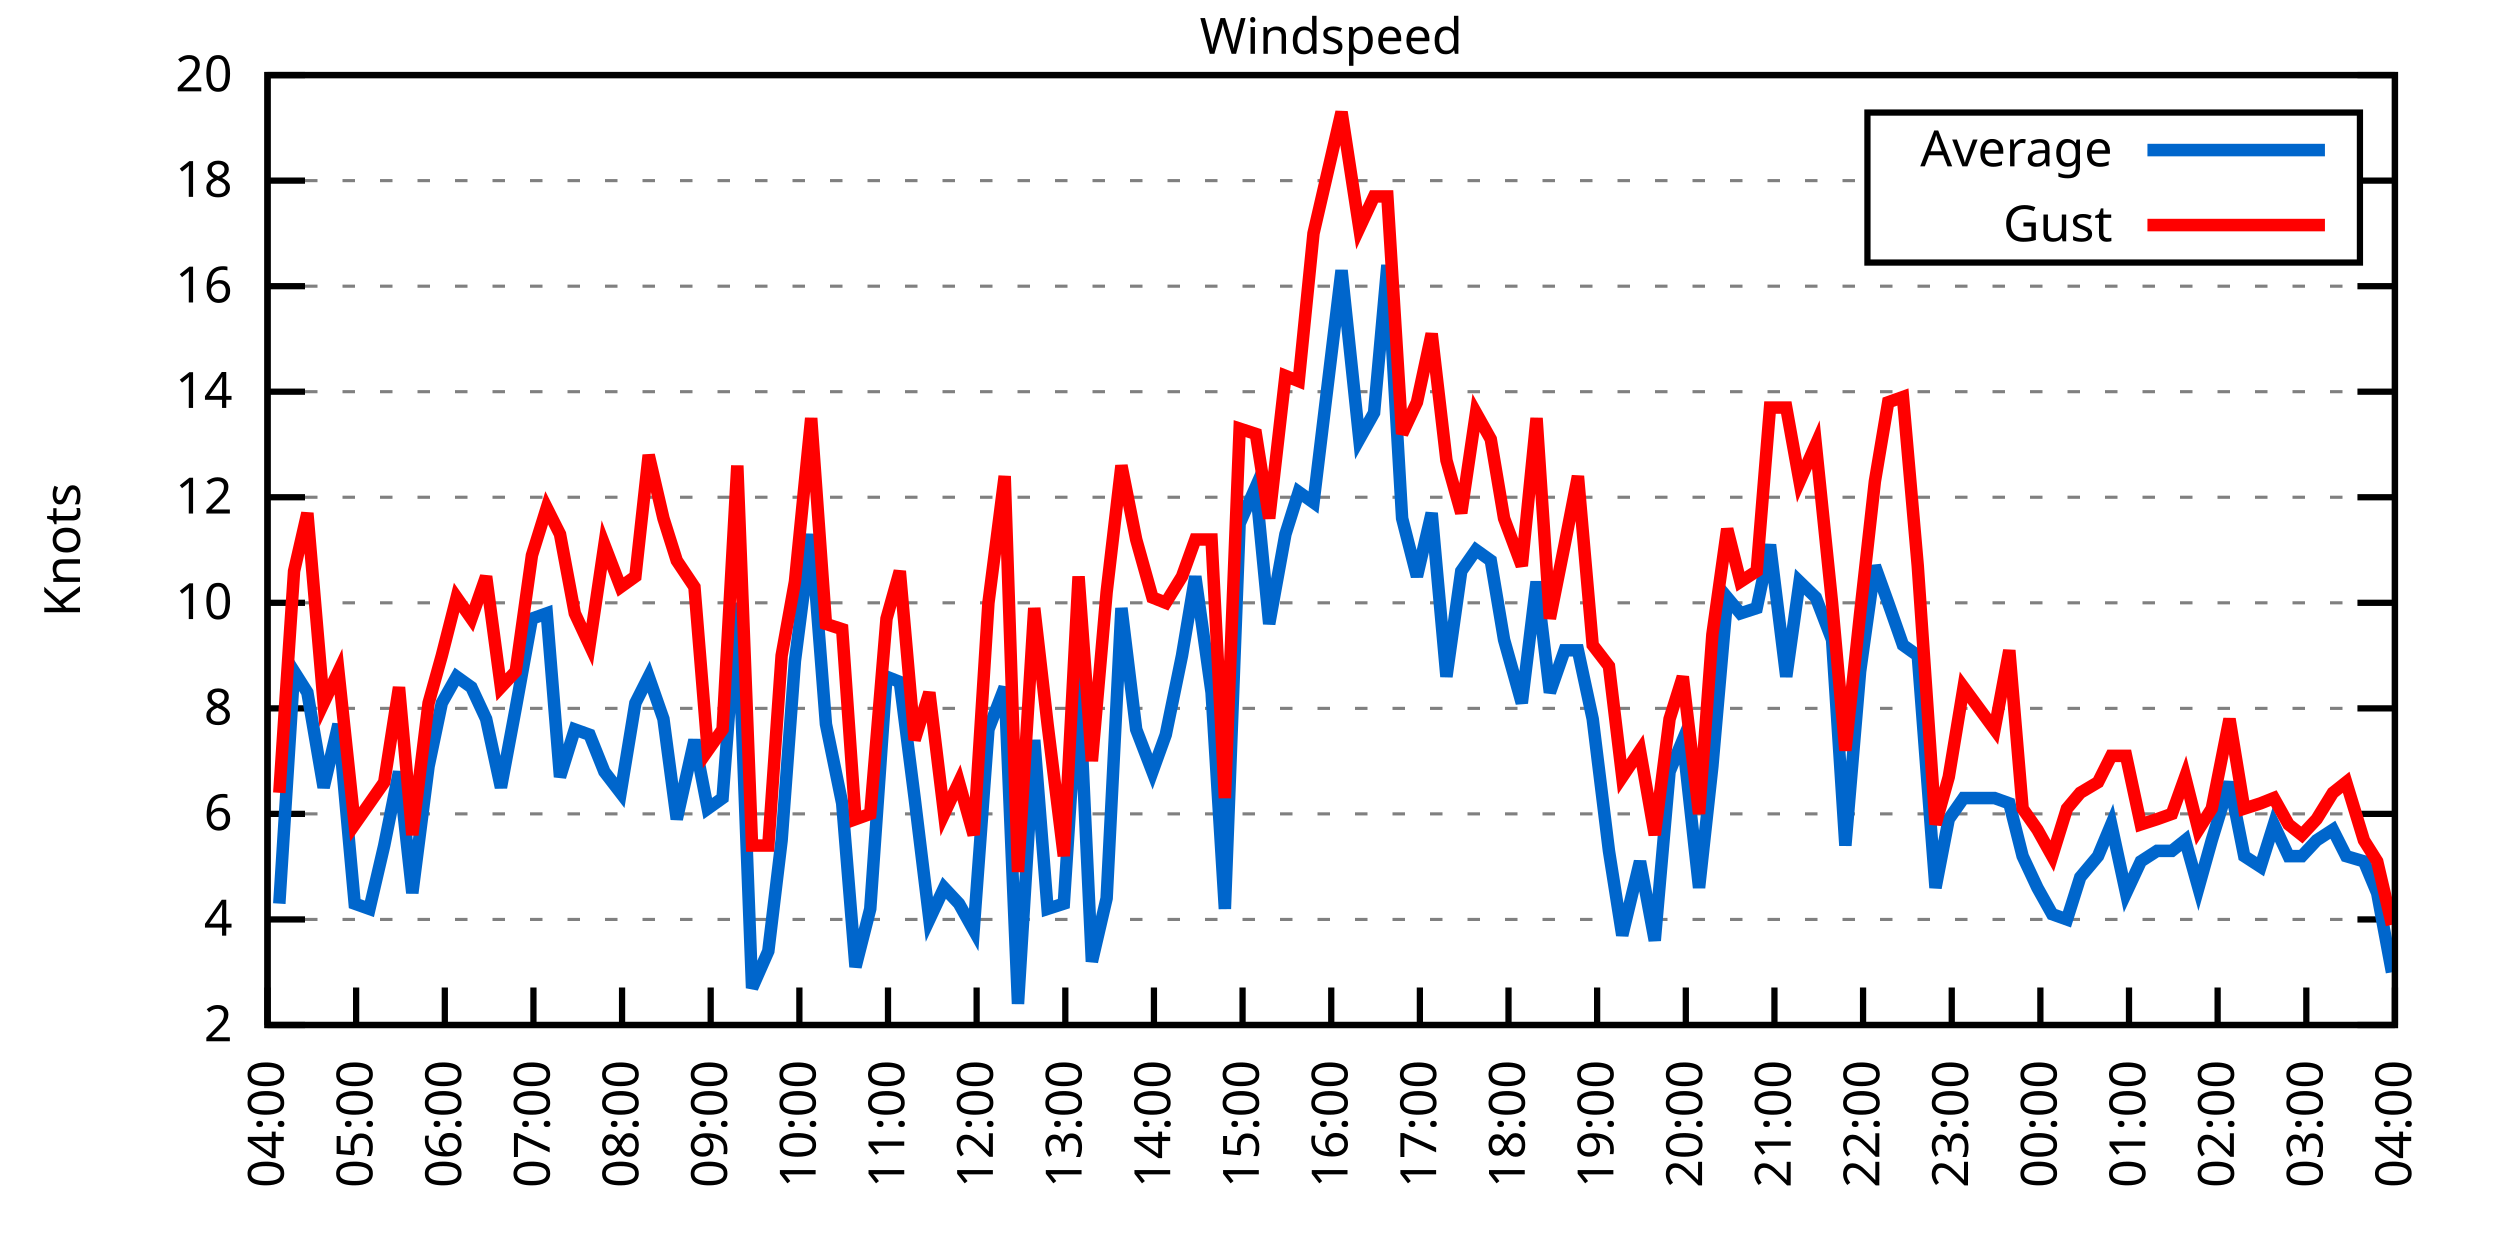
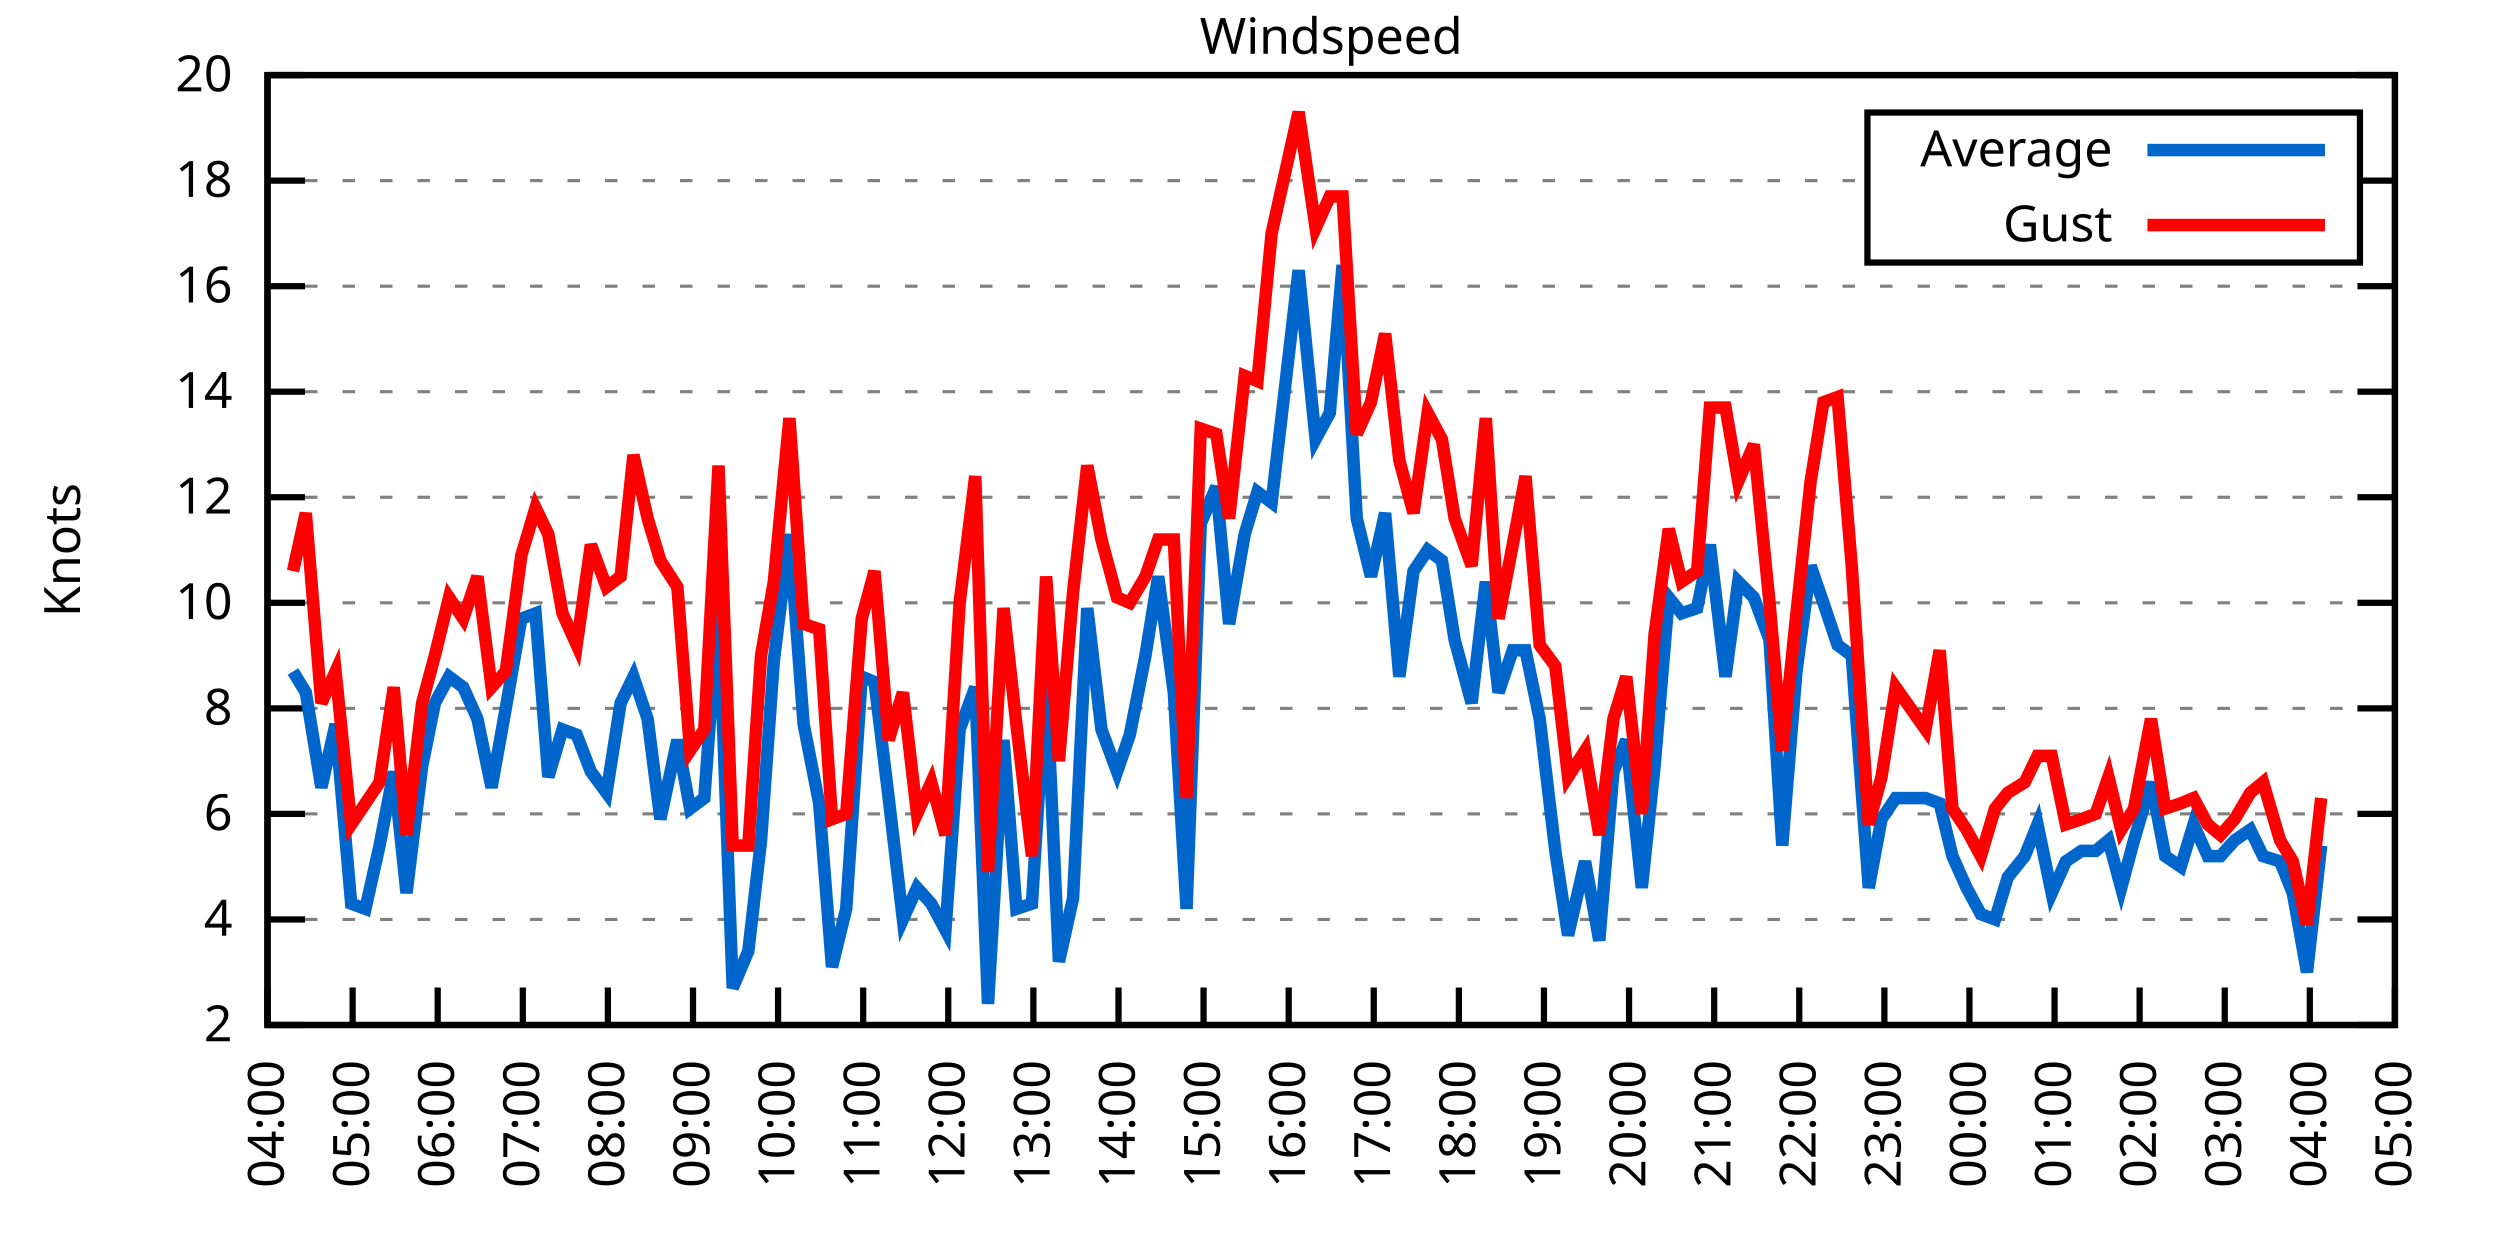
<svg xmlns="http://www.w3.org/2000/svg" xmlns:xlink="http://www.w3.org/1999/xlink" width="400" height="200" viewBox="0 0 400 200">
  <g id="gnuplot_canvas">
    <rect x="0" y="0" width="400" height="200" fill="none" />
    <defs>
      <circle id="gpDot" r="0.5" stroke-width="0.5" stroke="currentColor" />
      <path id="gpPt0" stroke-width="0.333" stroke="currentColor" d="M-1,0 h2 M0,-1 v2" />
      <path id="gpPt1" stroke-width="0.333" stroke="currentColor" d="M-1,-1 L1,1 M1,-1 L-1,1" />
      <path id="gpPt2" stroke-width="0.333" stroke="currentColor" d="M-1,0 L1,0 M0,-1 L0,1 M-1,-1 L1,1 M-1,1 L1,-1" />
      <rect id="gpPt3" stroke-width="0.333" stroke="currentColor" x="-1" y="-1" width="2" height="2" />
      <rect id="gpPt4" stroke-width="0.333" stroke="currentColor" fill="currentColor" x="-1" y="-1" width="2" height="2" />
      <circle id="gpPt5" stroke-width="0.333" stroke="currentColor" cx="0" cy="0" r="1" />
      <use xlink:href="#gpPt5" id="gpPt6" fill="currentColor" stroke="none" />
      <path id="gpPt7" stroke-width="0.333" stroke="currentColor" d="M0,-1.33 L-1.33,0.67 L1.33,0.67 z" />
      <use xlink:href="#gpPt7" id="gpPt8" fill="currentColor" stroke="none" />
      <use xlink:href="#gpPt7" id="gpPt9" stroke="currentColor" transform="rotate(180)" />
      <use xlink:href="#gpPt9" id="gpPt10" fill="currentColor" stroke="none" />
      <use xlink:href="#gpPt3" id="gpPt11" stroke="currentColor" transform="rotate(45)" />
      <use xlink:href="#gpPt11" id="gpPt12" fill="currentColor" stroke="none" />
      <path id="gpPt13" stroke-width="0.333" stroke="currentColor" d="M0,1.330 L1.265,0.411 L0.782,-1.067 L-0.782,-1.076 L-1.265,0.411 z" />
      <use xlink:href="#gpPt13" id="gpPt14" fill="currentColor" stroke="none" />
      <filter id="textbox" filterUnits="objectBoundingBox" x="0" y="0" height="1" width="1">
        <feFlood flood-color="white" flood-opacity="1" result="bgnd" />
        <feComposite in="SourceGraphic" in2="bgnd" operator="atop" />
      </filter>
      <filter id="greybox" filterUnits="objectBoundingBox" x="0" y="0" height="1" width="1">
        <feFlood flood-color="lightgrey" flood-opacity="1" result="grey" />
        <feComposite in="SourceGraphic" in2="grey" operator="atop" />
      </filter>
    </defs>
    <g fill="none" color="white" stroke="currentColor" stroke-width="1.00" stroke-linecap="butt" stroke-linejoin="miter">
</g>
    <g fill="none" color="black" stroke="currentColor" stroke-width="1.00" stroke-linecap="butt" stroke-linejoin="miter">
      <g stroke="none" shape-rendering="crispEdges">
        <polygon fill="rgb(255, 255, 255)" points="42.80,164.00 383.18,164.00 383.18,12.02 42.80,12.02 " />
      </g>
    </g>
    <g fill="none" color="black" stroke="currentColor" stroke-width="1.00" stroke-linecap="butt" stroke-linejoin="miter">
</g>
    <g fill="none" color="black" stroke="black" stroke-width="0.50" stroke-linecap="butt" stroke-linejoin="miter">
</g>
    <g fill="none" color="gray" stroke="currentColor" stroke-width="0.50" stroke-linecap="butt" stroke-linejoin="miter">
      <path stroke="gray" stroke-dasharray="2,4" class="gridline" d="M42.80,164.00 L383.19,164.00  " />
    </g>
    <g fill="none" color="gray" stroke="gray" stroke-width="1.00" stroke-linecap="butt" stroke-linejoin="miter">
</g>
    <g fill="none" color="black" stroke="currentColor" stroke-width="1.00" stroke-linecap="butt" stroke-linejoin="miter">
      <path stroke="black" d="M42.80,164.00 L48.80,164.00 M383.19,164.00 L377.19,164.00  " />
      <g transform="translate(37.20,166.60)" stroke="none" fill="black" font-family="Sans" font-size="8.00" text-anchor="end">
        <text>
          <tspan font-family="Sans"> 2</tspan>
        </text>
      </g>
    </g>
    <g fill="none" color="black" stroke="currentColor" stroke-width="1.00" stroke-linecap="butt" stroke-linejoin="miter">
</g>
    <g fill="none" color="black" stroke="black" stroke-width="0.50" stroke-linecap="butt" stroke-linejoin="miter">
</g>
    <g fill="none" color="gray" stroke="currentColor" stroke-width="0.50" stroke-linecap="butt" stroke-linejoin="miter">
      <path stroke="gray" stroke-dasharray="2,4" class="gridline" d="M42.80,147.11 L383.19,147.11  " />
    </g>
    <g fill="none" color="gray" stroke="gray" stroke-width="1.00" stroke-linecap="butt" stroke-linejoin="miter">
</g>
    <g fill="none" color="black" stroke="currentColor" stroke-width="1.00" stroke-linecap="butt" stroke-linejoin="miter">
      <path stroke="black" d="M42.80,147.11 L48.80,147.11 M383.19,147.11 L377.19,147.11  " />
      <g transform="translate(37.20,149.71)" stroke="none" fill="black" font-family="Sans" font-size="8.00" text-anchor="end">
        <text>
          <tspan font-family="Sans"> 4</tspan>
        </text>
      </g>
    </g>
    <g fill="none" color="black" stroke="currentColor" stroke-width="1.00" stroke-linecap="butt" stroke-linejoin="miter">
</g>
    <g fill="none" color="black" stroke="black" stroke-width="0.50" stroke-linecap="butt" stroke-linejoin="miter">
</g>
    <g fill="none" color="gray" stroke="currentColor" stroke-width="0.50" stroke-linecap="butt" stroke-linejoin="miter">
      <path stroke="gray" stroke-dasharray="2,4" class="gridline" d="M42.80,130.22 L383.19,130.22  " />
    </g>
    <g fill="none" color="gray" stroke="gray" stroke-width="1.00" stroke-linecap="butt" stroke-linejoin="miter">
</g>
    <g fill="none" color="black" stroke="currentColor" stroke-width="1.00" stroke-linecap="butt" stroke-linejoin="miter">
      <path stroke="black" d="M42.80,130.22 L48.80,130.22 M383.19,130.22 L377.19,130.22  " />
      <g transform="translate(37.20,132.82)" stroke="none" fill="black" font-family="Sans" font-size="8.00" text-anchor="end">
        <text>
          <tspan font-family="Sans"> 6</tspan>
        </text>
      </g>
    </g>
    <g fill="none" color="black" stroke="currentColor" stroke-width="1.00" stroke-linecap="butt" stroke-linejoin="miter">
</g>
    <g fill="none" color="black" stroke="black" stroke-width="0.50" stroke-linecap="butt" stroke-linejoin="miter">
</g>
    <g fill="none" color="gray" stroke="currentColor" stroke-width="0.50" stroke-linecap="butt" stroke-linejoin="miter">
      <path stroke="gray" stroke-dasharray="2,4" class="gridline" d="M42.80,113.34 L383.19,113.34  " />
    </g>
    <g fill="none" color="gray" stroke="gray" stroke-width="1.00" stroke-linecap="butt" stroke-linejoin="miter">
</g>
    <g fill="none" color="black" stroke="currentColor" stroke-width="1.00" stroke-linecap="butt" stroke-linejoin="miter">
      <path stroke="black" d="M42.80,113.34 L48.80,113.34 M383.19,113.34 L377.19,113.34  " />
      <g transform="translate(37.20,115.94)" stroke="none" fill="black" font-family="Sans" font-size="8.00" text-anchor="end">
        <text>
          <tspan font-family="Sans"> 8</tspan>
        </text>
      </g>
    </g>
    <g fill="none" color="black" stroke="currentColor" stroke-width="1.00" stroke-linecap="butt" stroke-linejoin="miter">
</g>
    <g fill="none" color="black" stroke="black" stroke-width="0.50" stroke-linecap="butt" stroke-linejoin="miter">
</g>
    <g fill="none" color="gray" stroke="currentColor" stroke-width="0.50" stroke-linecap="butt" stroke-linejoin="miter">
      <path stroke="gray" stroke-dasharray="2,4" class="gridline" d="M42.80,96.45 L383.19,96.45  " />
    </g>
    <g fill="none" color="gray" stroke="gray" stroke-width="1.00" stroke-linecap="butt" stroke-linejoin="miter">
</g>
    <g fill="none" color="black" stroke="currentColor" stroke-width="1.00" stroke-linecap="butt" stroke-linejoin="miter">
      <path stroke="black" d="M42.80,96.45 L48.80,96.45 M383.19,96.45 L377.19,96.45  " />
      <g transform="translate(37.20,99.05)" stroke="none" fill="black" font-family="Sans" font-size="8.00" text-anchor="end">
        <text>
          <tspan font-family="Sans"> 10</tspan>
        </text>
      </g>
    </g>
    <g fill="none" color="black" stroke="currentColor" stroke-width="1.00" stroke-linecap="butt" stroke-linejoin="miter">
</g>
    <g fill="none" color="black" stroke="black" stroke-width="0.50" stroke-linecap="butt" stroke-linejoin="miter">
</g>
    <g fill="none" color="gray" stroke="currentColor" stroke-width="0.50" stroke-linecap="butt" stroke-linejoin="miter">
      <path stroke="gray" stroke-dasharray="2,4" class="gridline" d="M42.80,79.56 L383.19,79.56  " />
    </g>
    <g fill="none" color="gray" stroke="gray" stroke-width="1.00" stroke-linecap="butt" stroke-linejoin="miter">
</g>
    <g fill="none" color="black" stroke="currentColor" stroke-width="1.00" stroke-linecap="butt" stroke-linejoin="miter">
      <path stroke="black" d="M42.80,79.56 L48.80,79.56 M383.19,79.56 L377.19,79.56  " />
      <g transform="translate(37.20,82.16)" stroke="none" fill="black" font-family="Sans" font-size="8.00" text-anchor="end">
        <text>
          <tspan font-family="Sans"> 12</tspan>
        </text>
      </g>
    </g>
    <g fill="none" color="black" stroke="currentColor" stroke-width="1.00" stroke-linecap="butt" stroke-linejoin="miter">
</g>
    <g fill="none" color="black" stroke="black" stroke-width="0.50" stroke-linecap="butt" stroke-linejoin="miter">
</g>
    <g fill="none" color="gray" stroke="currentColor" stroke-width="0.50" stroke-linecap="butt" stroke-linejoin="miter">
      <path stroke="gray" stroke-dasharray="2,4" class="gridline" d="M42.80,62.67 L383.19,62.67  " />
    </g>
    <g fill="none" color="gray" stroke="gray" stroke-width="1.00" stroke-linecap="butt" stroke-linejoin="miter">
</g>
    <g fill="none" color="black" stroke="currentColor" stroke-width="1.00" stroke-linecap="butt" stroke-linejoin="miter">
      <path stroke="black" d="M42.80,62.67 L48.80,62.67 M383.19,62.67 L377.19,62.67  " />
      <g transform="translate(37.20,65.27)" stroke="none" fill="black" font-family="Sans" font-size="8.00" text-anchor="end">
        <text>
          <tspan font-family="Sans"> 14</tspan>
        </text>
      </g>
    </g>
    <g fill="none" color="black" stroke="currentColor" stroke-width="1.00" stroke-linecap="butt" stroke-linejoin="miter">
</g>
    <g fill="none" color="black" stroke="black" stroke-width="0.50" stroke-linecap="butt" stroke-linejoin="miter">
</g>
    <g fill="none" color="gray" stroke="currentColor" stroke-width="0.50" stroke-linecap="butt" stroke-linejoin="miter">
      <path stroke="gray" stroke-dasharray="2,4" class="gridline" d="M42.80,45.79 L383.19,45.79  " />
    </g>
    <g fill="none" color="gray" stroke="gray" stroke-width="1.00" stroke-linecap="butt" stroke-linejoin="miter">
</g>
    <g fill="none" color="black" stroke="currentColor" stroke-width="1.00" stroke-linecap="butt" stroke-linejoin="miter">
      <path stroke="black" d="M42.80,45.79 L48.80,45.79 M383.19,45.79 L377.19,45.79  " />
      <g transform="translate(37.20,48.39)" stroke="none" fill="black" font-family="Sans" font-size="8.00" text-anchor="end">
        <text>
          <tspan font-family="Sans"> 16</tspan>
        </text>
      </g>
    </g>
    <g fill="none" color="black" stroke="currentColor" stroke-width="1.00" stroke-linecap="butt" stroke-linejoin="miter">
</g>
    <g fill="none" color="black" stroke="black" stroke-width="0.50" stroke-linecap="butt" stroke-linejoin="miter">
</g>
    <g fill="none" color="gray" stroke="currentColor" stroke-width="0.50" stroke-linecap="butt" stroke-linejoin="miter">
      <path stroke="gray" stroke-dasharray="2,4" class="gridline" d="M42.80,28.90 L298.79,28.90 M377.59,28.90 L383.19,28.90  " />
    </g>
    <g fill="none" color="gray" stroke="gray" stroke-width="1.00" stroke-linecap="butt" stroke-linejoin="miter">
</g>
    <g fill="none" color="black" stroke="currentColor" stroke-width="1.00" stroke-linecap="butt" stroke-linejoin="miter">
      <path stroke="black" d="M42.80,28.90 L48.80,28.90 M383.19,28.90 L377.19,28.90  " />
      <g transform="translate(37.20,31.50)" stroke="none" fill="black" font-family="Sans" font-size="8.00" text-anchor="end">
        <text>
          <tspan font-family="Sans"> 18</tspan>
        </text>
      </g>
    </g>
    <g fill="none" color="black" stroke="currentColor" stroke-width="1.00" stroke-linecap="butt" stroke-linejoin="miter">
</g>
    <g fill="none" color="black" stroke="black" stroke-width="0.50" stroke-linecap="butt" stroke-linejoin="miter">
</g>
    <g fill="none" color="gray" stroke="currentColor" stroke-width="0.50" stroke-linecap="butt" stroke-linejoin="miter">
      <path stroke="gray" stroke-dasharray="2,4" class="gridline" d="M42.80,12.01 L383.19,12.01  " />
    </g>
    <g fill="none" color="gray" stroke="gray" stroke-width="1.00" stroke-linecap="butt" stroke-linejoin="miter">
</g>
    <g fill="none" color="black" stroke="currentColor" stroke-width="1.00" stroke-linecap="butt" stroke-linejoin="miter">
      <path stroke="black" d="M42.80,12.01 L48.80,12.01 M383.19,12.01 L377.19,12.01  " />
      <g transform="translate(37.20,14.61)" stroke="none" fill="black" font-family="Sans" font-size="8.00" text-anchor="end">
        <text>
          <tspan font-family="Sans"> 20</tspan>
        </text>
      </g>
    </g>
    <g fill="none" color="black" stroke="currentColor" stroke-width="1.00" stroke-linecap="butt" stroke-linejoin="miter">
      <path stroke="black" d="M42.80,164.00 L42.80,158.00  " />
      <g transform="translate(45.40,169.60) rotate(270.00)" stroke="none" fill="black" font-family="Sans" font-size="8.00" text-anchor="end">
        <text>
          <tspan font-family="Sans">04:00</tspan>
        </text>
      </g>
    </g>
    <g fill="none" color="black" stroke="currentColor" stroke-width="1.00" stroke-linecap="butt" stroke-linejoin="miter">
-       <path stroke="black" d="M56.98,164.00 L56.98,158.00  " />
-       <g transform="translate(59.58,169.60) rotate(270.00)" stroke="none" fill="black" font-family="Sans" font-size="8.00" text-anchor="end">
+       <path stroke="black" d="M56.42,164.00 L56.42,158.00  " />
+       <g transform="translate(59.02,169.60) rotate(270.00)" stroke="none" fill="black" font-family="Sans" font-size="8.00" text-anchor="end">
        <text>
          <tspan font-family="Sans">05:00</tspan>
        </text>
      </g>
    </g>
    <g fill="none" color="black" stroke="currentColor" stroke-width="1.00" stroke-linecap="butt" stroke-linejoin="miter">
-       <path stroke="black" d="M71.17,164.00 L71.17,158.00  " />
-       <g transform="translate(73.77,169.60) rotate(270.00)" stroke="none" fill="black" font-family="Sans" font-size="8.00" text-anchor="end">
+       <path stroke="black" d="M70.03,164.00 L70.03,158.00  " />
+       <g transform="translate(72.63,169.60) rotate(270.00)" stroke="none" fill="black" font-family="Sans" font-size="8.00" text-anchor="end">
        <text>
          <tspan font-family="Sans">06:00</tspan>
        </text>
      </g>
    </g>
    <g fill="none" color="black" stroke="currentColor" stroke-width="1.00" stroke-linecap="butt" stroke-linejoin="miter">
-       <path stroke="black" d="M85.35,164.00 L85.35,158.00  " />
-       <g transform="translate(87.95,169.60) rotate(270.00)" stroke="none" fill="black" font-family="Sans" font-size="8.00" text-anchor="end">
+       <path stroke="black" d="M83.65,164.00 L83.65,158.00  " />
+       <g transform="translate(86.25,169.60) rotate(270.00)" stroke="none" fill="black" font-family="Sans" font-size="8.00" text-anchor="end">
        <text>
          <tspan font-family="Sans">07:00</tspan>
        </text>
      </g>
    </g>
    <g fill="none" color="black" stroke="currentColor" stroke-width="1.00" stroke-linecap="butt" stroke-linejoin="miter">
-       <path stroke="black" d="M99.53,164.00 L99.53,158.00  " />
-       <g transform="translate(102.13,169.60) rotate(270.00)" stroke="none" fill="black" font-family="Sans" font-size="8.00" text-anchor="end">
+       <path stroke="black" d="M97.26,164.00 L97.26,158.00  " />
+       <g transform="translate(99.86,169.60) rotate(270.00)" stroke="none" fill="black" font-family="Sans" font-size="8.00" text-anchor="end">
        <text>
          <tspan font-family="Sans">08:00</tspan>
        </text>
      </g>
    </g>
    <g fill="none" color="black" stroke="currentColor" stroke-width="1.00" stroke-linecap="butt" stroke-linejoin="miter">
-       <path stroke="black" d="M113.71,164.00 L113.71,158.00  " />
-       <g transform="translate(116.31,169.60) rotate(270.00)" stroke="none" fill="black" font-family="Sans" font-size="8.00" text-anchor="end">
+       <path stroke="black" d="M110.88,164.00 L110.88,158.00  " />
+       <g transform="translate(113.48,169.60) rotate(270.00)" stroke="none" fill="black" font-family="Sans" font-size="8.00" text-anchor="end">
        <text>
          <tspan font-family="Sans">09:00</tspan>
        </text>
      </g>
    </g>
    <g fill="none" color="black" stroke="currentColor" stroke-width="1.00" stroke-linecap="butt" stroke-linejoin="miter">
-       <path stroke="black" d="M127.90,164.00 L127.90,158.00  " />
-       <g transform="translate(130.50,169.60) rotate(270.00)" stroke="none" fill="black" font-family="Sans" font-size="8.00" text-anchor="end">
+       <path stroke="black" d="M124.49,164.00 L124.49,158.00  " />
+       <g transform="translate(127.09,169.60) rotate(270.00)" stroke="none" fill="black" font-family="Sans" font-size="8.00" text-anchor="end">
        <text>
          <tspan font-family="Sans">10:00</tspan>
        </text>
      </g>
    </g>
    <g fill="none" color="black" stroke="currentColor" stroke-width="1.00" stroke-linecap="butt" stroke-linejoin="miter">
-       <path stroke="black" d="M142.08,164.00 L142.08,158.00  " />
-       <g transform="translate(144.68,169.60) rotate(270.00)" stroke="none" fill="black" font-family="Sans" font-size="8.00" text-anchor="end">
+       <path stroke="black" d="M138.11,164.00 L138.11,158.00  " />
+       <g transform="translate(140.71,169.60) rotate(270.00)" stroke="none" fill="black" font-family="Sans" font-size="8.00" text-anchor="end">
        <text>
          <tspan font-family="Sans">11:00</tspan>
        </text>
      </g>
    </g>
    <g fill="none" color="black" stroke="currentColor" stroke-width="1.00" stroke-linecap="butt" stroke-linejoin="miter">
-       <path stroke="black" d="M156.26,164.00 L156.26,158.00  " />
-       <g transform="translate(158.86,169.60) rotate(270.00)" stroke="none" fill="black" font-family="Sans" font-size="8.00" text-anchor="end">
+       <path stroke="black" d="M151.72,164.00 L151.72,158.00  " />
+       <g transform="translate(154.32,169.60) rotate(270.00)" stroke="none" fill="black" font-family="Sans" font-size="8.00" text-anchor="end">
        <text>
          <tspan font-family="Sans">12:00</tspan>
        </text>
      </g>
    </g>
    <g fill="none" color="black" stroke="currentColor" stroke-width="1.00" stroke-linecap="butt" stroke-linejoin="miter">
-       <path stroke="black" d="M170.45,164.00 L170.45,158.00  " />
-       <g transform="translate(173.05,169.60) rotate(270.00)" stroke="none" fill="black" font-family="Sans" font-size="8.00" text-anchor="end">
+       <path stroke="black" d="M165.34,164.00 L165.34,158.00  " />
+       <g transform="translate(167.94,169.60) rotate(270.00)" stroke="none" fill="black" font-family="Sans" font-size="8.00" text-anchor="end">
        <text>
          <tspan font-family="Sans">13:00</tspan>
        </text>
      </g>
    </g>
    <g fill="none" color="black" stroke="currentColor" stroke-width="1.00" stroke-linecap="butt" stroke-linejoin="miter">
-       <path stroke="black" d="M184.63,164.00 L184.63,158.00  " />
-       <g transform="translate(187.23,169.60) rotate(270.00)" stroke="none" fill="black" font-family="Sans" font-size="8.00" text-anchor="end">
+       <path stroke="black" d="M178.96,164.00 L178.96,158.00  " />
+       <g transform="translate(181.56,169.60) rotate(270.00)" stroke="none" fill="black" font-family="Sans" font-size="8.00" text-anchor="end">
        <text>
          <tspan font-family="Sans">14:00</tspan>
        </text>
      </g>
    </g>
    <g fill="none" color="black" stroke="currentColor" stroke-width="1.00" stroke-linecap="butt" stroke-linejoin="miter">
-       <path stroke="black" d="M198.81,164.00 L198.81,158.00  " />
-       <g transform="translate(201.41,169.60) rotate(270.00)" stroke="none" fill="black" font-family="Sans" font-size="8.00" text-anchor="end">
+       <path stroke="black" d="M192.57,164.00 L192.57,158.00  " />
+       <g transform="translate(195.17,169.60) rotate(270.00)" stroke="none" fill="black" font-family="Sans" font-size="8.00" text-anchor="end">
        <text>
          <tspan font-family="Sans">15:00</tspan>
        </text>
      </g>
    </g>
    <g fill="none" color="black" stroke="currentColor" stroke-width="1.00" stroke-linecap="butt" stroke-linejoin="miter">
-       <path stroke="black" d="M213.00,164.00 L213.00,158.00  " />
-       <g transform="translate(215.60,169.60) rotate(270.00)" stroke="none" fill="black" font-family="Sans" font-size="8.00" text-anchor="end">
+       <path stroke="black" d="M206.19,164.00 L206.19,158.00  " />
+       <g transform="translate(208.79,169.60) rotate(270.00)" stroke="none" fill="black" font-family="Sans" font-size="8.00" text-anchor="end">
        <text>
          <tspan font-family="Sans">16:00</tspan>
        </text>
      </g>
    </g>
    <g fill="none" color="black" stroke="currentColor" stroke-width="1.00" stroke-linecap="butt" stroke-linejoin="miter">
-       <path stroke="black" d="M227.18,164.00 L227.18,158.00  " />
-       <g transform="translate(229.78,169.60) rotate(270.00)" stroke="none" fill="black" font-family="Sans" font-size="8.00" text-anchor="end">
+       <path stroke="black" d="M219.80,164.00 L219.80,158.00  " />
+       <g transform="translate(222.40,169.60) rotate(270.00)" stroke="none" fill="black" font-family="Sans" font-size="8.00" text-anchor="end">
        <text>
          <tspan font-family="Sans">17:00</tspan>
        </text>
      </g>
    </g>
    <g fill="none" color="black" stroke="currentColor" stroke-width="1.00" stroke-linecap="butt" stroke-linejoin="miter">
-       <path stroke="black" d="M241.36,164.00 L241.36,158.00  " />
-       <g transform="translate(243.96,169.60) rotate(270.00)" stroke="none" fill="black" font-family="Sans" font-size="8.00" text-anchor="end">
+       <path stroke="black" d="M233.42,164.00 L233.42,158.00  " />
+       <g transform="translate(236.02,169.60) rotate(270.00)" stroke="none" fill="black" font-family="Sans" font-size="8.00" text-anchor="end">
        <text>
          <tspan font-family="Sans">18:00</tspan>
        </text>
      </g>
    </g>
    <g fill="none" color="black" stroke="currentColor" stroke-width="1.00" stroke-linecap="butt" stroke-linejoin="miter">
-       <path stroke="black" d="M255.54,164.00 L255.54,158.00  " />
-       <g transform="translate(258.14,169.60) rotate(270.00)" stroke="none" fill="black" font-family="Sans" font-size="8.00" text-anchor="end">
+       <path stroke="black" d="M247.03,164.00 L247.03,158.00  " />
+       <g transform="translate(249.63,169.60) rotate(270.00)" stroke="none" fill="black" font-family="Sans" font-size="8.00" text-anchor="end">
        <text>
          <tspan font-family="Sans">19:00</tspan>
        </text>
      </g>
    </g>
    <g fill="none" color="black" stroke="currentColor" stroke-width="1.00" stroke-linecap="butt" stroke-linejoin="miter">
-       <path stroke="black" d="M269.73,164.00 L269.73,158.00  " />
-       <g transform="translate(272.33,169.60) rotate(270.00)" stroke="none" fill="black" font-family="Sans" font-size="8.00" text-anchor="end">
+       <path stroke="black" d="M260.65,164.00 L260.65,158.00  " />
+       <g transform="translate(263.25,169.60) rotate(270.00)" stroke="none" fill="black" font-family="Sans" font-size="8.00" text-anchor="end">
        <text>
          <tspan font-family="Sans">20:00</tspan>
        </text>
      </g>
    </g>
    <g fill="none" color="black" stroke="currentColor" stroke-width="1.00" stroke-linecap="butt" stroke-linejoin="miter">
-       <path stroke="black" d="M283.91,164.00 L283.91,158.00  " />
-       <g transform="translate(286.51,169.60) rotate(270.00)" stroke="none" fill="black" font-family="Sans" font-size="8.00" text-anchor="end">
+       <path stroke="black" d="M274.27,164.00 L274.27,158.00  " />
+       <g transform="translate(276.87,169.60) rotate(270.00)" stroke="none" fill="black" font-family="Sans" font-size="8.00" text-anchor="end">
        <text>
          <tspan font-family="Sans">21:00</tspan>
        </text>
      </g>
    </g>
    <g fill="none" color="black" stroke="currentColor" stroke-width="1.00" stroke-linecap="butt" stroke-linejoin="miter">
-       <path stroke="black" d="M298.09,164.00 L298.09,158.00  " />
-       <g transform="translate(300.69,169.60) rotate(270.00)" stroke="none" fill="black" font-family="Sans" font-size="8.00" text-anchor="end">
+       <path stroke="black" d="M287.88,164.00 L287.88,158.00  " />
+       <g transform="translate(290.48,169.60) rotate(270.00)" stroke="none" fill="black" font-family="Sans" font-size="8.00" text-anchor="end">
        <text>
          <tspan font-family="Sans">22:00</tspan>
        </text>
      </g>
    </g>
    <g fill="none" color="black" stroke="currentColor" stroke-width="1.00" stroke-linecap="butt" stroke-linejoin="miter">
-       <path stroke="black" d="M312.28,164.00 L312.28,158.00  " />
-       <g transform="translate(314.88,169.60) rotate(270.00)" stroke="none" fill="black" font-family="Sans" font-size="8.00" text-anchor="end">
+       <path stroke="black" d="M301.50,164.00 L301.50,158.00  " />
+       <g transform="translate(304.10,169.60) rotate(270.00)" stroke="none" fill="black" font-family="Sans" font-size="8.00" text-anchor="end">
        <text>
          <tspan font-family="Sans">23:00</tspan>
        </text>
      </g>
    </g>
    <g fill="none" color="black" stroke="currentColor" stroke-width="1.00" stroke-linecap="butt" stroke-linejoin="miter">
-       <path stroke="black" d="M326.46,164.00 L326.46,158.00  " />
-       <g transform="translate(329.06,169.60) rotate(270.00)" stroke="none" fill="black" font-family="Sans" font-size="8.00" text-anchor="end">
+       <path stroke="black" d="M315.11,164.00 L315.11,158.00  " />
+       <g transform="translate(317.71,169.60) rotate(270.00)" stroke="none" fill="black" font-family="Sans" font-size="8.00" text-anchor="end">
        <text>
          <tspan font-family="Sans">00:00</tspan>
        </text>
      </g>
    </g>
    <g fill="none" color="black" stroke="currentColor" stroke-width="1.00" stroke-linecap="butt" stroke-linejoin="miter">
-       <path stroke="black" d="M340.64,164.00 L340.64,158.00  " />
-       <g transform="translate(343.24,169.60) rotate(270.00)" stroke="none" fill="black" font-family="Sans" font-size="8.00" text-anchor="end">
+       <path stroke="black" d="M328.73,164.00 L328.73,158.00  " />
+       <g transform="translate(331.33,169.60) rotate(270.00)" stroke="none" fill="black" font-family="Sans" font-size="8.00" text-anchor="end">
        <text>
          <tspan font-family="Sans">01:00</tspan>
        </text>
      </g>
    </g>
    <g fill="none" color="black" stroke="currentColor" stroke-width="1.00" stroke-linecap="butt" stroke-linejoin="miter">
-       <path stroke="black" d="M354.82,164.00 L354.82,158.00  " />
-       <g transform="translate(357.42,169.60) rotate(270.00)" stroke="none" fill="black" font-family="Sans" font-size="8.00" text-anchor="end">
+       <path stroke="black" d="M342.34,164.00 L342.34,158.00  " />
+       <g transform="translate(344.94,169.60) rotate(270.00)" stroke="none" fill="black" font-family="Sans" font-size="8.00" text-anchor="end">
        <text>
          <tspan font-family="Sans">02:00</tspan>
        </text>
      </g>
    </g>
    <g fill="none" color="black" stroke="currentColor" stroke-width="1.00" stroke-linecap="butt" stroke-linejoin="miter">
-       <path stroke="black" d="M369.01,164.00 L369.01,158.00  " />
-       <g transform="translate(371.61,169.60) rotate(270.00)" stroke="none" fill="black" font-family="Sans" font-size="8.00" text-anchor="end">
+       <path stroke="black" d="M355.96,164.00 L355.96,158.00  " />
+       <g transform="translate(358.56,169.60) rotate(270.00)" stroke="none" fill="black" font-family="Sans" font-size="8.00" text-anchor="end">
        <text>
          <tspan font-family="Sans">03:00</tspan>
+         </text>
+       </g>
+     </g>
+     <g fill="none" color="black" stroke="currentColor" stroke-width="1.00" stroke-linecap="butt" stroke-linejoin="miter">
+       <path stroke="black" d="M369.57,164.00 L369.57,158.00  " />
+       <g transform="translate(372.17,169.60) rotate(270.00)" stroke="none" fill="black" font-family="Sans" font-size="8.00" text-anchor="end">
+         <text>
+           <tspan font-family="Sans">04:00</tspan>
        </text>
      </g>
    </g>
    <g fill="none" color="black" stroke="currentColor" stroke-width="1.00" stroke-linecap="butt" stroke-linejoin="miter">
      <path stroke="black" d="M383.19,164.00 L383.19,158.00  " />
      <g transform="translate(385.79,169.60) rotate(270.00)" stroke="none" fill="black" font-family="Sans" font-size="8.00" text-anchor="end">
        <text>
-           <tspan font-family="Sans">04:00</tspan>
+           <tspan font-family="Sans">05:00</tspan>
        </text>
      </g>
    </g>
    <g fill="none" color="black" stroke="currentColor" stroke-width="1.00" stroke-linecap="butt" stroke-linejoin="miter">
</g>
    <g fill="none" color="black" stroke="currentColor" stroke-width="1.00" stroke-linecap="butt" stroke-linejoin="miter">
      <path stroke="black" d="M42.80,12.01 L42.80,164.00 L383.19,164.00 L383.19,12.01 L42.80,12.01 Z  " />
    </g>
    <g fill="none" color="black" stroke="currentColor" stroke-width="1.00" stroke-linecap="butt" stroke-linejoin="miter">
</g>
    <g fill="none" color="black" stroke="currentColor" stroke-width="1.00" stroke-linecap="butt" stroke-linejoin="miter">
      <path stroke="black" d="M298.79,42.01 L298.79,18.01 L377.59,18.01 L377.59,42.01 L298.79,42.01 Z  " />
    </g>
    <g id="Windspeed_plot_1">
      <g fill="none" color="white" stroke="black" stroke-width="2.00" stroke-linecap="butt" stroke-linejoin="miter">
</g>
      <g fill="none" color="black" stroke="currentColor" stroke-width="2.00" stroke-linecap="butt" stroke-linejoin="miter">
        <g transform="translate(337.99,26.61)" stroke="none" fill="black" font-family="Sans" font-size="8.00" text-anchor="end">
          <text>
            <tspan font-family="Sans">Average</tspan>
          </text>
        </g>
      </g>
      <g fill="none" color="black" stroke="currentColor" stroke-width="2.00" stroke-linecap="butt" stroke-linejoin="miter">
-         <path stroke="rgb(  0, 102, 204)" d="M343.59,24.01 L371.99,24.01 M44.69,144.58 L47.05,107.43 L49.18,110.80 L51.78,126.00 L54.15,115.87 L56.75,144.58   L59.11,145.42 L61.47,135.29 L63.84,123.47 L65.97,142.89 L68.57,122.62 L70.69,112.49 L73.06,108.27 L75.42,109.96   L77.78,115.03 L80.15,126.00 L82.51,113.34 L85.11,98.98 L87.48,98.14 L89.60,124.31 L91.97,116.71 L94.33,117.56   L96.70,123.47 L99.30,126.85 L101.66,112.49 L103.79,108.27 L106.15,115.03 L108.28,131.07 L111.11,118.40 L113.24,129.38   L115.61,127.69 L117.97,96.45 L120.33,158.09 L122.93,152.18 L125.06,134.45 L127.19,105.74 L129.79,85.47 L132.15,115.87   L134.75,128.54 L136.88,154.71 L139.24,145.42 L141.84,108.27 L143.97,109.11 L146.34,127.69 L148.70,147.11 L151.06,142.05   L153.43,144.58 L155.79,148.80 L158.15,116.71 L160.75,109.96 L162.88,160.62 L165.48,118.40 L167.61,145.42 L170.21,144.58   L172.57,108.27 L174.70,153.87 L177.06,143.73 L179.43,97.29 L181.79,116.71 L184.39,123.47 L186.52,117.56 L189.12,104.89   L191.25,92.23 L193.85,110.80 L195.98,145.42 L198.34,83.78 L200.94,77.87 L203.07,99.83 L205.67,85.47 L207.79,78.72   L210.16,80.41 L214.65,43.25 L217.49,70.27 L219.85,66.05 L221.98,42.41 L224.34,82.94 L226.71,92.23 L229.07,82.09   L231.43,108.27 L233.80,91.38 L236.16,88.00 L238.52,89.69 L240.65,102.36 L243.49,112.49 L245.85,93.07 L247.98,110.80   L250.34,104.05 L252.47,104.05 L254.83,115.03 L257.43,136.14 L259.56,149.65 L262.40,137.82 L264.76,150.49 L267.13,123.47   L269.25,118.40 L271.85,142.05 L273.98,122.62 L276.35,95.60 L278.47,98.14 L281.07,97.29 L283.20,87.16 L285.80,108.27   L287.93,93.07 L290.53,95.60 L293.13,102.36 L295.26,135.29 L297.62,107.43 L299.98,90.54 L302.11,96.45 L304.47,103.20   L306.84,104.89 L309.68,142.05 L311.80,131.07 L314.17,127.69 L319.13,127.69 L321.49,128.54 L323.62,136.98 L325.99,142.05   L328.35,146.27 L330.71,147.11 L332.84,140.36 L335.68,136.98 L337.80,131.91 L340.17,142.89 L342.53,137.82 L345.13,136.14   L347.50,136.14 L349.62,134.45 L351.75,142.05 L353.88,134.45 L356.72,125.16 L359.08,136.98 L361.68,138.67 L363.81,131.91   L366.17,136.98 L368.30,136.98 L370.66,134.45 L373.26,132.76 L375.39,136.98 L378.23,137.82 L380.35,142.89 L382.72,155.56    " />
+         <path stroke="rgb(  0, 102, 204)" d="M343.59,24.01 L371.99,24.01 M46.88,107.43 L48.93,110.80 L51.42,126.00 L53.69,115.87 L56.19,144.58 L58.46,145.42   L60.73,135.29 L63.00,123.47 L65.04,142.89 L67.54,122.62 L69.58,112.49 L71.85,108.27 L74.12,109.96 L76.39,115.03   L78.65,126.00 L80.92,113.34 L83.42,98.98 L85.69,98.14 L87.73,124.31 L90.00,116.71 L92.27,117.56 L94.54,123.47   L97.04,126.85 L99.30,112.49 L101.35,108.27 L103.62,115.03 L105.66,131.07 L108.38,118.40 L110.42,129.38 L112.69,127.69   L114.96,96.45 L117.23,158.09 L119.73,152.18 L121.77,134.45 L123.81,105.74 L126.31,85.47 L128.58,115.87 L131.07,128.54   L133.12,154.71 L135.39,145.42 L137.88,108.27 L139.92,109.11 L142.19,127.69 L144.46,147.11 L146.73,142.05 L149.00,144.58   L151.27,148.80 L153.54,116.71 L156.04,109.96 L158.08,160.62 L160.57,118.40 L162.62,145.42 L165.11,144.58 L167.38,108.27   L169.43,153.87 L171.69,143.73 L173.96,97.29 L176.23,116.71 L178.73,123.47 L180.77,117.56 L183.27,104.89 L185.31,92.23   L187.81,110.80 L189.85,145.42 L192.12,83.78 L194.61,77.87 L196.66,99.83 L199.15,85.47 L201.19,78.72 L203.46,80.41   L207.78,43.25 L210.50,70.27 L212.77,66.05 L214.81,42.41 L217.08,82.94 L219.35,92.23 L221.62,82.09 L223.89,108.27   L226.16,91.38 L228.43,88.00 L230.70,89.69 L232.74,102.36 L235.46,112.49 L237.73,93.07 L239.77,110.80 L242.04,104.05   L244.08,104.05 L246.35,115.03 L248.85,136.14 L250.89,149.65 L253.61,137.82 L255.88,150.49 L258.15,123.47 L260.20,118.40   L262.69,142.05 L264.73,122.62 L267.00,95.60 L269.05,98.14 L271.54,97.29 L273.58,87.16 L276.08,108.27 L278.12,93.07   L280.62,95.60 L283.12,102.36 L285.16,135.29 L287.43,107.43 L289.70,90.54 L291.74,96.45 L294.01,103.20 L296.28,104.89   L299.00,142.05 L301.04,131.07 L303.31,127.69 L308.08,127.69 L310.35,128.54 L312.39,136.98 L314.66,142.05 L316.93,146.27   L319.20,147.11 L321.24,140.36 L323.96,136.98 L326.00,131.91 L328.27,142.89 L330.54,137.82 L333.04,136.14 L335.31,136.14   L337.35,134.45 L339.39,142.05 L341.44,134.45 L344.16,125.16 L346.43,136.98 L348.92,138.67 L350.97,131.91 L353.24,136.98   L355.28,136.98 L357.55,134.45 L360.04,132.76 L362.09,136.98 L364.81,137.82 L366.85,142.89 L369.12,155.56 L371.39,135.29    " />
      </g>
    </g>
    <g id="Windspeed_plot_2">
      <g fill="none" color="black" stroke="currentColor" stroke-width="2.00" stroke-linecap="butt" stroke-linejoin="miter">
        <g transform="translate(337.99,38.61)" stroke="none" fill="black" font-family="Sans" font-size="8.00" text-anchor="end">
          <text>
            <tspan font-family="Sans">Gust</tspan>
          </text>
        </g>
      </g>
      <g fill="none" color="black" stroke="currentColor" stroke-width="2.00" stroke-linecap="butt" stroke-linejoin="miter">
-         <path stroke="rgb(255,   0,   0)" d="M343.59,36.01 L371.99,36.01 M44.69,126.85 L47.05,91.38 L49.18,82.09 L51.78,112.49 L54.15,107.43 L56.75,131.91   L59.11,128.54 L61.47,125.16 L63.84,109.96 L65.97,133.60 L68.57,112.49 L70.69,104.89 L73.06,95.60 L75.42,98.98   L77.78,92.23 L80.15,109.96 L82.51,107.43 L85.11,88.85 L87.48,81.25 L89.60,85.47 L91.97,98.14 L94.33,103.20   L96.70,87.16 L99.30,93.92 L101.66,92.23 L103.79,72.81 L106.15,82.94 L108.28,89.69 L111.11,93.92 L113.24,120.09   L115.61,116.71 L117.97,74.49 L120.33,135.29 L122.93,135.29 L125.06,104.89 L127.19,93.07 L129.79,66.90 L132.15,99.83   L134.75,100.67 L136.88,131.07 L139.24,130.22 L141.84,98.98 L143.97,91.38 L146.34,118.40 L148.70,110.80 L151.06,130.22   L153.43,125.16 L155.79,133.60 L158.15,96.45 L160.75,76.18 L162.88,139.51 L165.48,97.29 L167.61,115.87 L170.21,136.98   L172.57,92.23 L174.70,121.78 L177.06,94.76 L179.43,74.49 L181.79,86.32 L184.39,95.60 L186.52,96.45 L189.12,92.23   L191.25,86.32 L193.85,86.32 L195.98,127.69 L198.34,68.58 L200.94,69.43 L203.07,82.94 L205.67,60.14 L207.79,60.98   L210.16,37.34 L214.65,17.92 L217.49,36.50 L219.85,31.43 L221.98,31.43 L224.34,69.43 L226.71,64.36 L229.07,53.39   L231.43,73.65 L233.80,82.09 L236.16,66.05 L238.52,70.27 L240.65,82.94 L243.49,90.54 L245.85,66.90 L247.98,98.98   L250.34,87.16 L252.47,76.18 L254.83,103.20 L257.43,106.58 L259.56,124.31 L262.40,120.09 L264.76,133.60 L267.13,115.03   L269.25,108.27 L271.85,130.22 L273.98,101.52 L276.35,84.63 L278.47,93.07 L281.07,91.38 L283.20,65.21 L285.80,65.21   L287.93,77.03 L290.53,71.12 L293.13,96.45 L295.26,120.09 L297.62,98.14 L299.98,77.03 L302.11,64.36 L304.47,63.52   L306.84,90.54 L309.68,131.91 L311.80,124.31 L314.17,109.96 L319.13,116.71 L321.49,104.05 L323.62,129.38 L325.99,132.76   L328.35,136.98 L330.71,129.38 L332.84,126.85 L335.68,125.16 L337.80,120.94 L340.17,120.94 L342.53,131.91 L345.13,131.07   L347.50,130.22 L349.62,124.31 L351.75,132.76 L353.88,129.38 L356.72,115.03 L359.08,129.38 L361.68,128.54 L363.81,127.69   L366.17,131.91 L368.30,133.60 L370.66,131.07 L373.26,126.85 L375.39,125.16 L378.23,134.45 L380.35,137.82 L382.72,147.96    " />
+         <path stroke="rgb(255,   0,   0)" d="M343.59,36.01 L371.99,36.01 M46.88,91.38 L48.93,82.09 L51.42,112.49 L53.69,107.43 L56.19,131.91 L58.46,128.54   L60.73,125.16 L63.00,109.96 L65.04,133.60 L67.54,112.49 L69.58,104.89 L71.85,95.60 L74.12,98.98 L76.39,92.23   L78.65,109.96 L80.92,107.43 L83.42,88.85 L85.69,81.25 L87.73,85.47 L90.00,98.14 L92.27,103.20 L94.54,87.16   L97.04,93.92 L99.30,92.23 L101.35,72.81 L103.62,82.94 L105.66,89.69 L108.38,93.92 L110.42,120.09 L112.69,116.71   L114.96,74.49 L117.23,135.29 L119.73,135.29 L121.77,104.89 L123.81,93.07 L126.31,66.90 L128.58,99.83 L131.07,100.67   L133.12,131.07 L135.39,130.22 L137.88,98.98 L139.92,91.38 L142.19,118.40 L144.46,110.80 L146.73,130.22 L149.00,125.16   L151.27,133.60 L153.54,96.45 L156.04,76.18 L158.08,139.51 L160.57,97.29 L162.62,115.87 L165.11,136.98 L167.38,92.23   L169.43,121.78 L171.69,94.76 L173.96,74.49 L176.23,86.32 L178.73,95.60 L180.77,96.45 L183.27,92.23 L185.31,86.32   L187.81,86.32 L189.85,127.69 L192.12,68.58 L194.61,69.43 L196.66,82.94 L199.15,60.14 L201.19,60.98 L203.46,37.34   L207.78,17.92 L210.50,36.50 L212.77,31.43 L214.81,31.43 L217.08,69.43 L219.35,64.36 L221.62,53.39 L223.89,73.65   L226.16,82.09 L228.43,66.05 L230.70,70.27 L232.74,82.94 L235.46,90.54 L237.73,66.90 L239.77,98.98 L242.04,87.16   L244.08,76.18 L246.35,103.20 L248.85,106.58 L250.89,124.31 L253.61,120.09 L255.88,133.60 L258.15,115.03 L260.20,108.27   L262.69,130.22 L264.73,101.52 L267.00,84.63 L269.05,93.07 L271.54,91.38 L273.58,65.21 L276.08,65.21 L278.12,77.03   L280.62,71.12 L283.12,96.45 L285.16,120.09 L287.43,98.14 L289.70,77.03 L291.74,64.36 L294.01,63.52 L296.28,90.54   L299.00,131.91 L301.04,124.31 L303.31,109.96 L308.08,116.71 L310.35,104.05 L312.39,129.38 L314.66,132.76 L316.93,136.98   L319.20,129.38 L321.24,126.85 L323.96,125.16 L326.00,120.94 L328.27,120.94 L330.54,131.91 L333.04,131.07 L335.31,130.22   L337.35,124.31 L339.39,132.76 L341.44,129.38 L344.16,115.03 L346.43,129.38 L348.92,128.54 L350.97,127.69 L353.24,131.91   L355.28,133.60 L357.55,131.07 L360.04,126.85 L362.09,125.16 L364.81,134.45 L366.85,137.82 L369.12,147.96 L371.39,127.69    " />
      </g>
    </g>
    <g fill="none" color="black" stroke="currentColor" stroke-width="2.00" stroke-linecap="butt" stroke-linejoin="miter">
</g>
    <g fill="none" color="black" stroke="black" stroke-width="1.00" stroke-linecap="butt" stroke-linejoin="miter">
</g>
    <g fill="none" color="black" stroke="currentColor" stroke-width="1.00" stroke-linecap="butt" stroke-linejoin="miter">
      <path stroke="black" d="M42.80,12.01 L42.80,164.00 L383.19,164.00 L383.19,12.01 L42.80,12.01 Z  " />
      <g transform="translate(12.80,88.01) rotate(270.00)" stroke="none" fill="black" font-family="Sans" font-size="8.00" text-anchor="middle">
        <text>
          <tspan font-family="Sans">Knots</tspan>
        </text>
      </g>
    </g>
    <g fill="none" color="black" stroke="currentColor" stroke-width="1.00" stroke-linecap="butt" stroke-linejoin="miter">
</g>
    <g fill="none" color="black" stroke="currentColor" stroke-width="1.00" stroke-linecap="butt" stroke-linejoin="miter">
      <g transform="translate(212.99,8.61)" stroke="none" fill="black" font-family="Sans" font-size="8.00" text-anchor="middle">
        <text>
          <tspan font-family="Sans">Windspeed</tspan>
        </text>
      </g>
    </g>
    <g fill="none" color="black" stroke="currentColor" stroke-width="1.00" stroke-linecap="butt" stroke-linejoin="miter">
</g>
  </g>
</svg>
